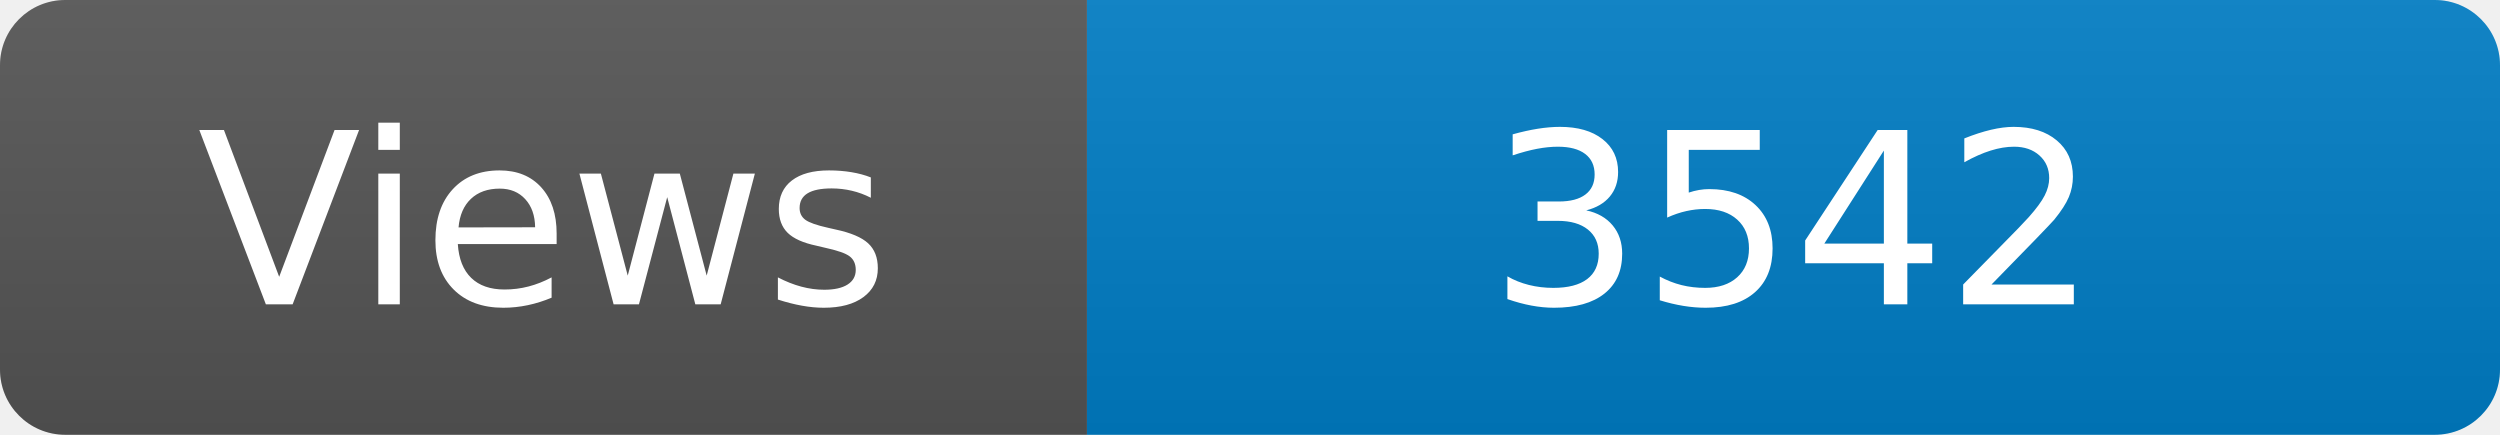
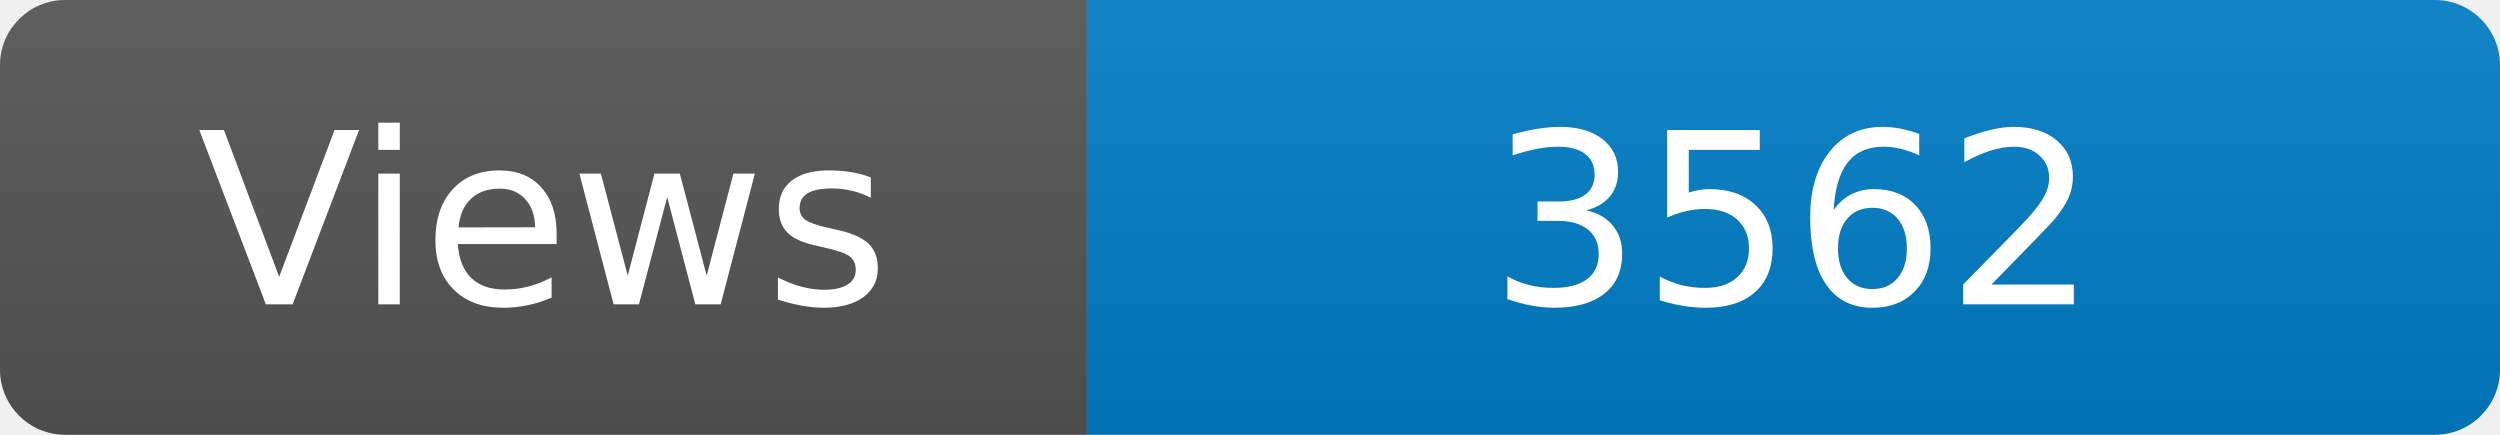
<svg xmlns="http://www.w3.org/2000/svg" width="115" height="20" role="img" aria-label="Maintained?: yes">
  <linearGradient id="s" x2="0" y2="100%">
    <stop offset="0" stop-color="#bbb" stop-opacity=".1" />
    <stop offset="1" stop-opacity=".1" />
  </linearGradient>
  <clipPath id="r">
    <rect width="115" height="20" rx="3" fill="#fff" />
  </clipPath>
  <g clip-path="url(#r)">
    <rect width="50" height="20" fill="#555" />
    <rect x="50" width="160" height="20" fill="#007ec6" />
    <rect width="115" height="20" fill="url(#s)" />
  </g>
  <g fill="#fff" text-anchor="middle" font-family="Verdana,Geneva,DejaVu Sans,sans-serif" font-size="110">
    <text x="250" y="140" transform="scale(.1)" fill="#fff">Views</text>
-     <text x="825" y="140" transform="scale(.1)" fill="#fff">3542</text>
+     <text x="825" y="140" transform="scale(.1)" fill="#fff">3562</text>
  </g>
</svg>
